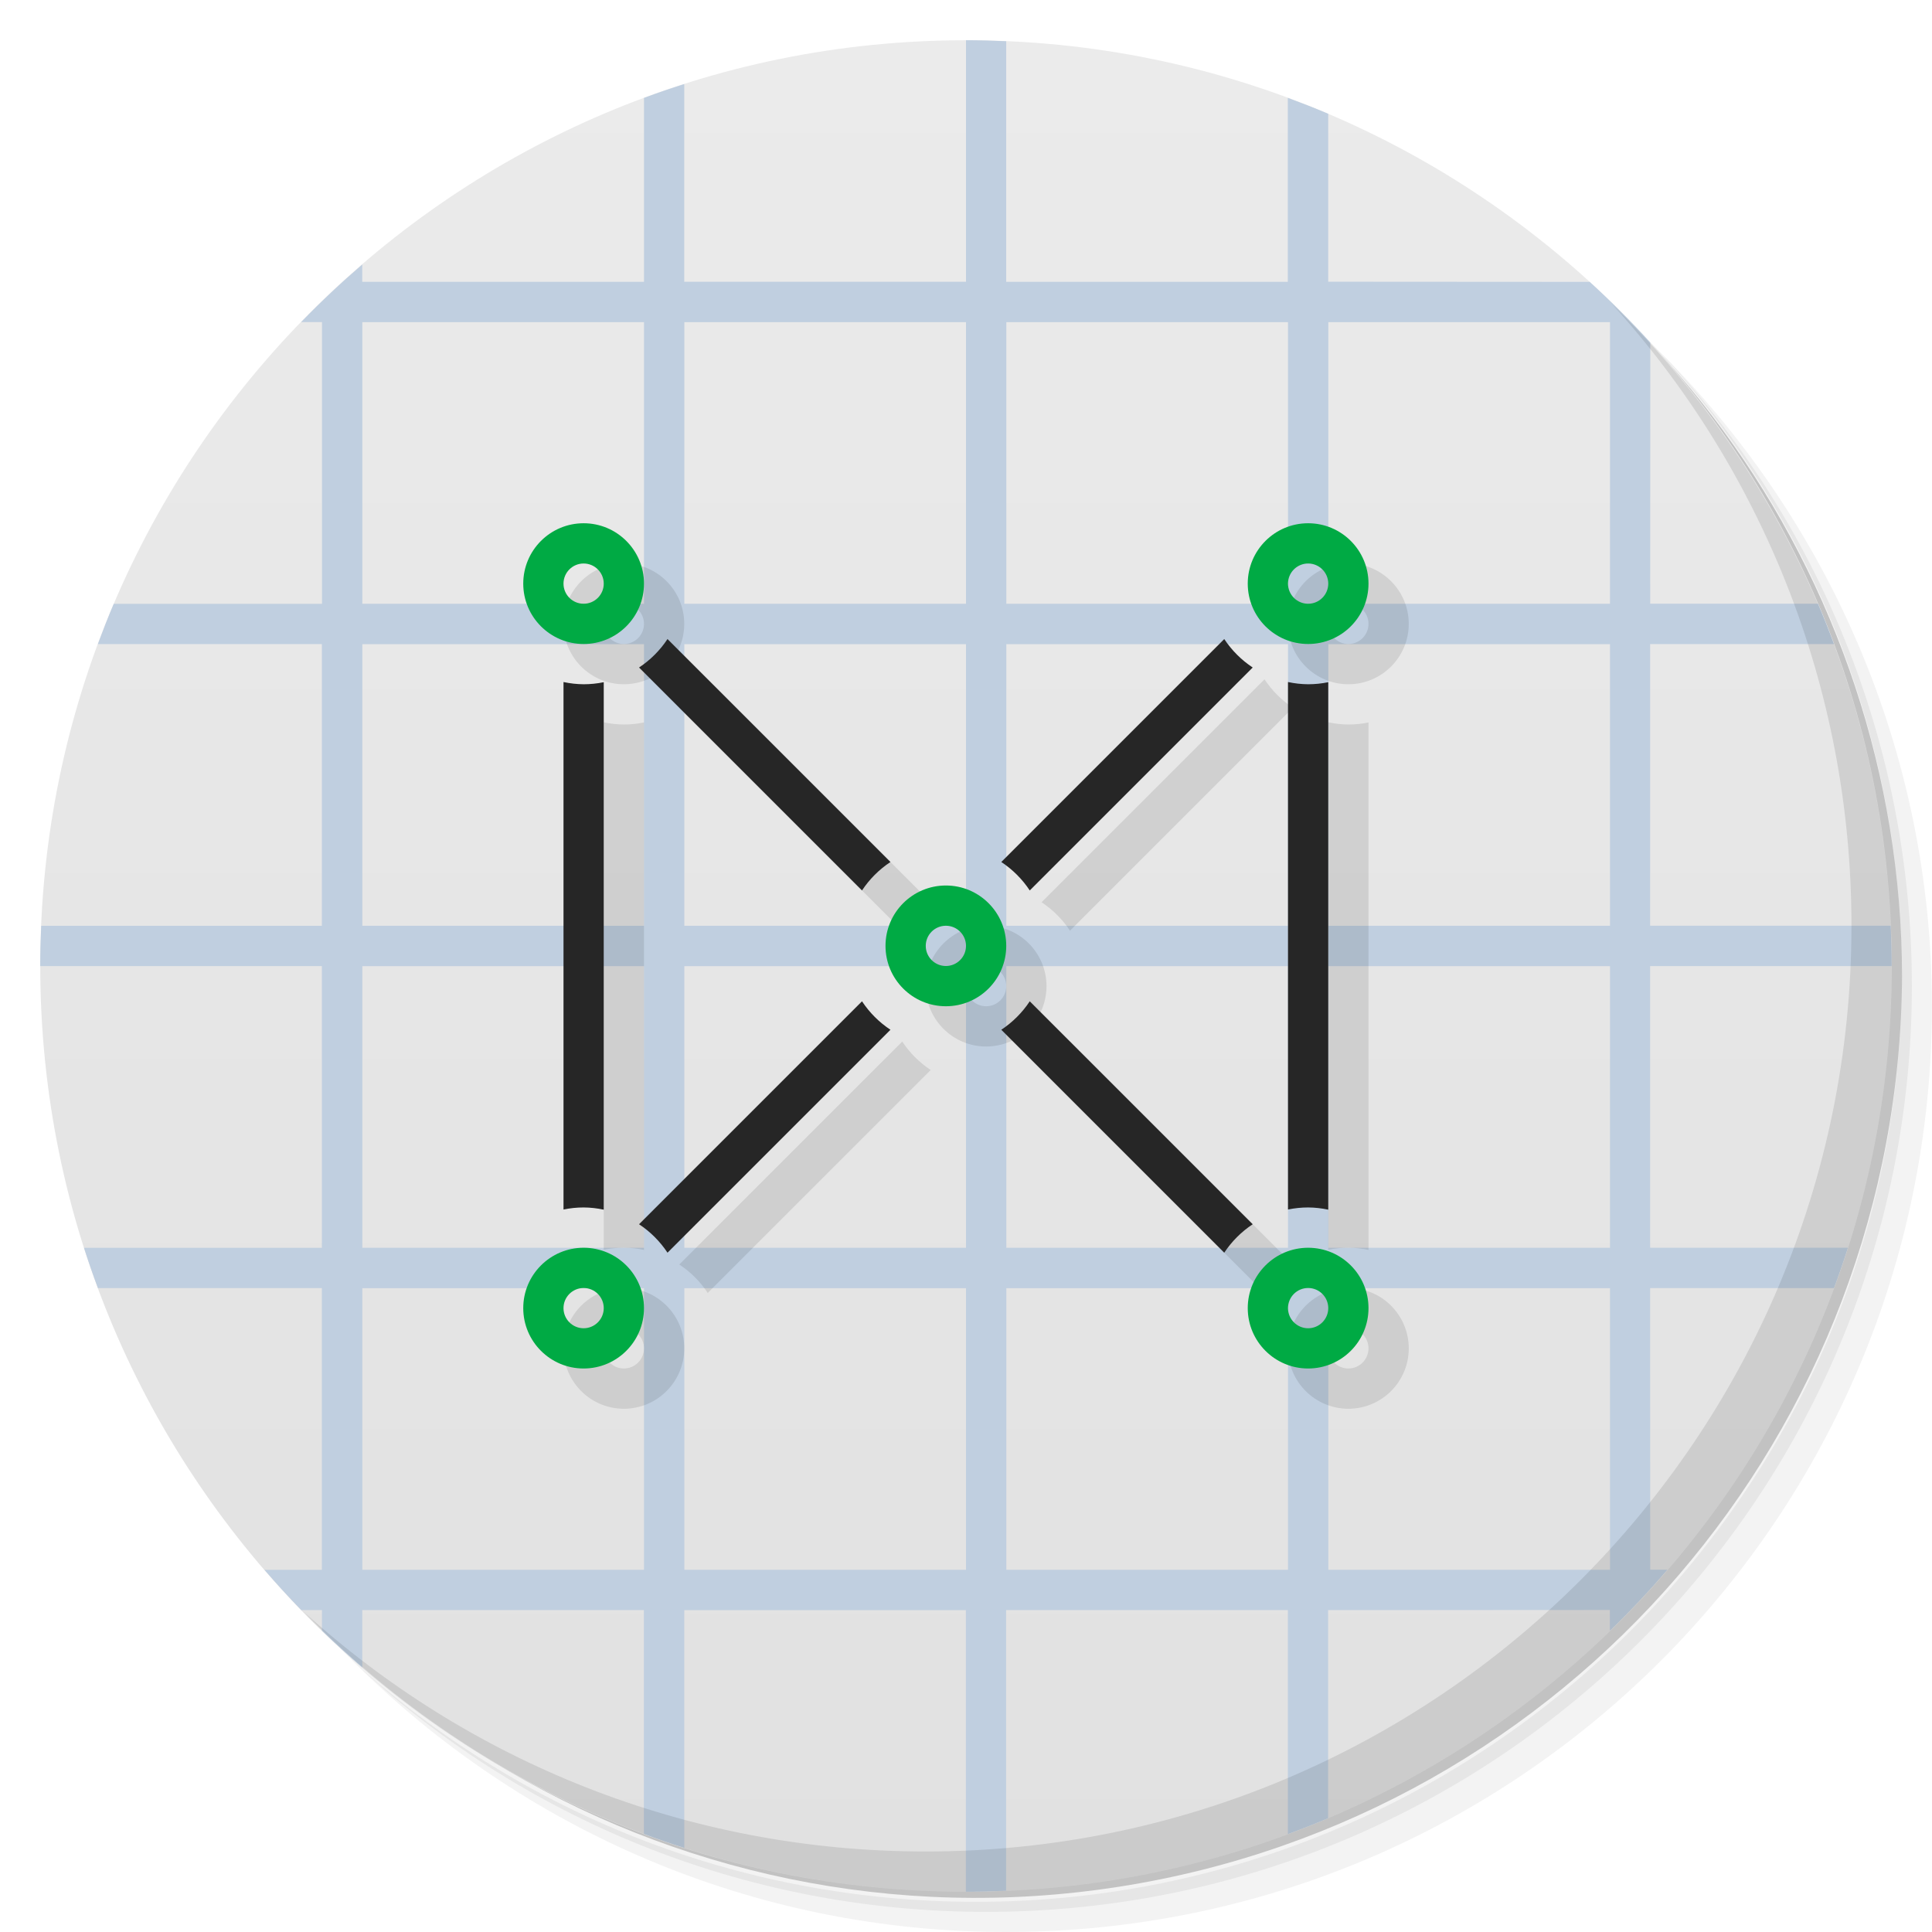
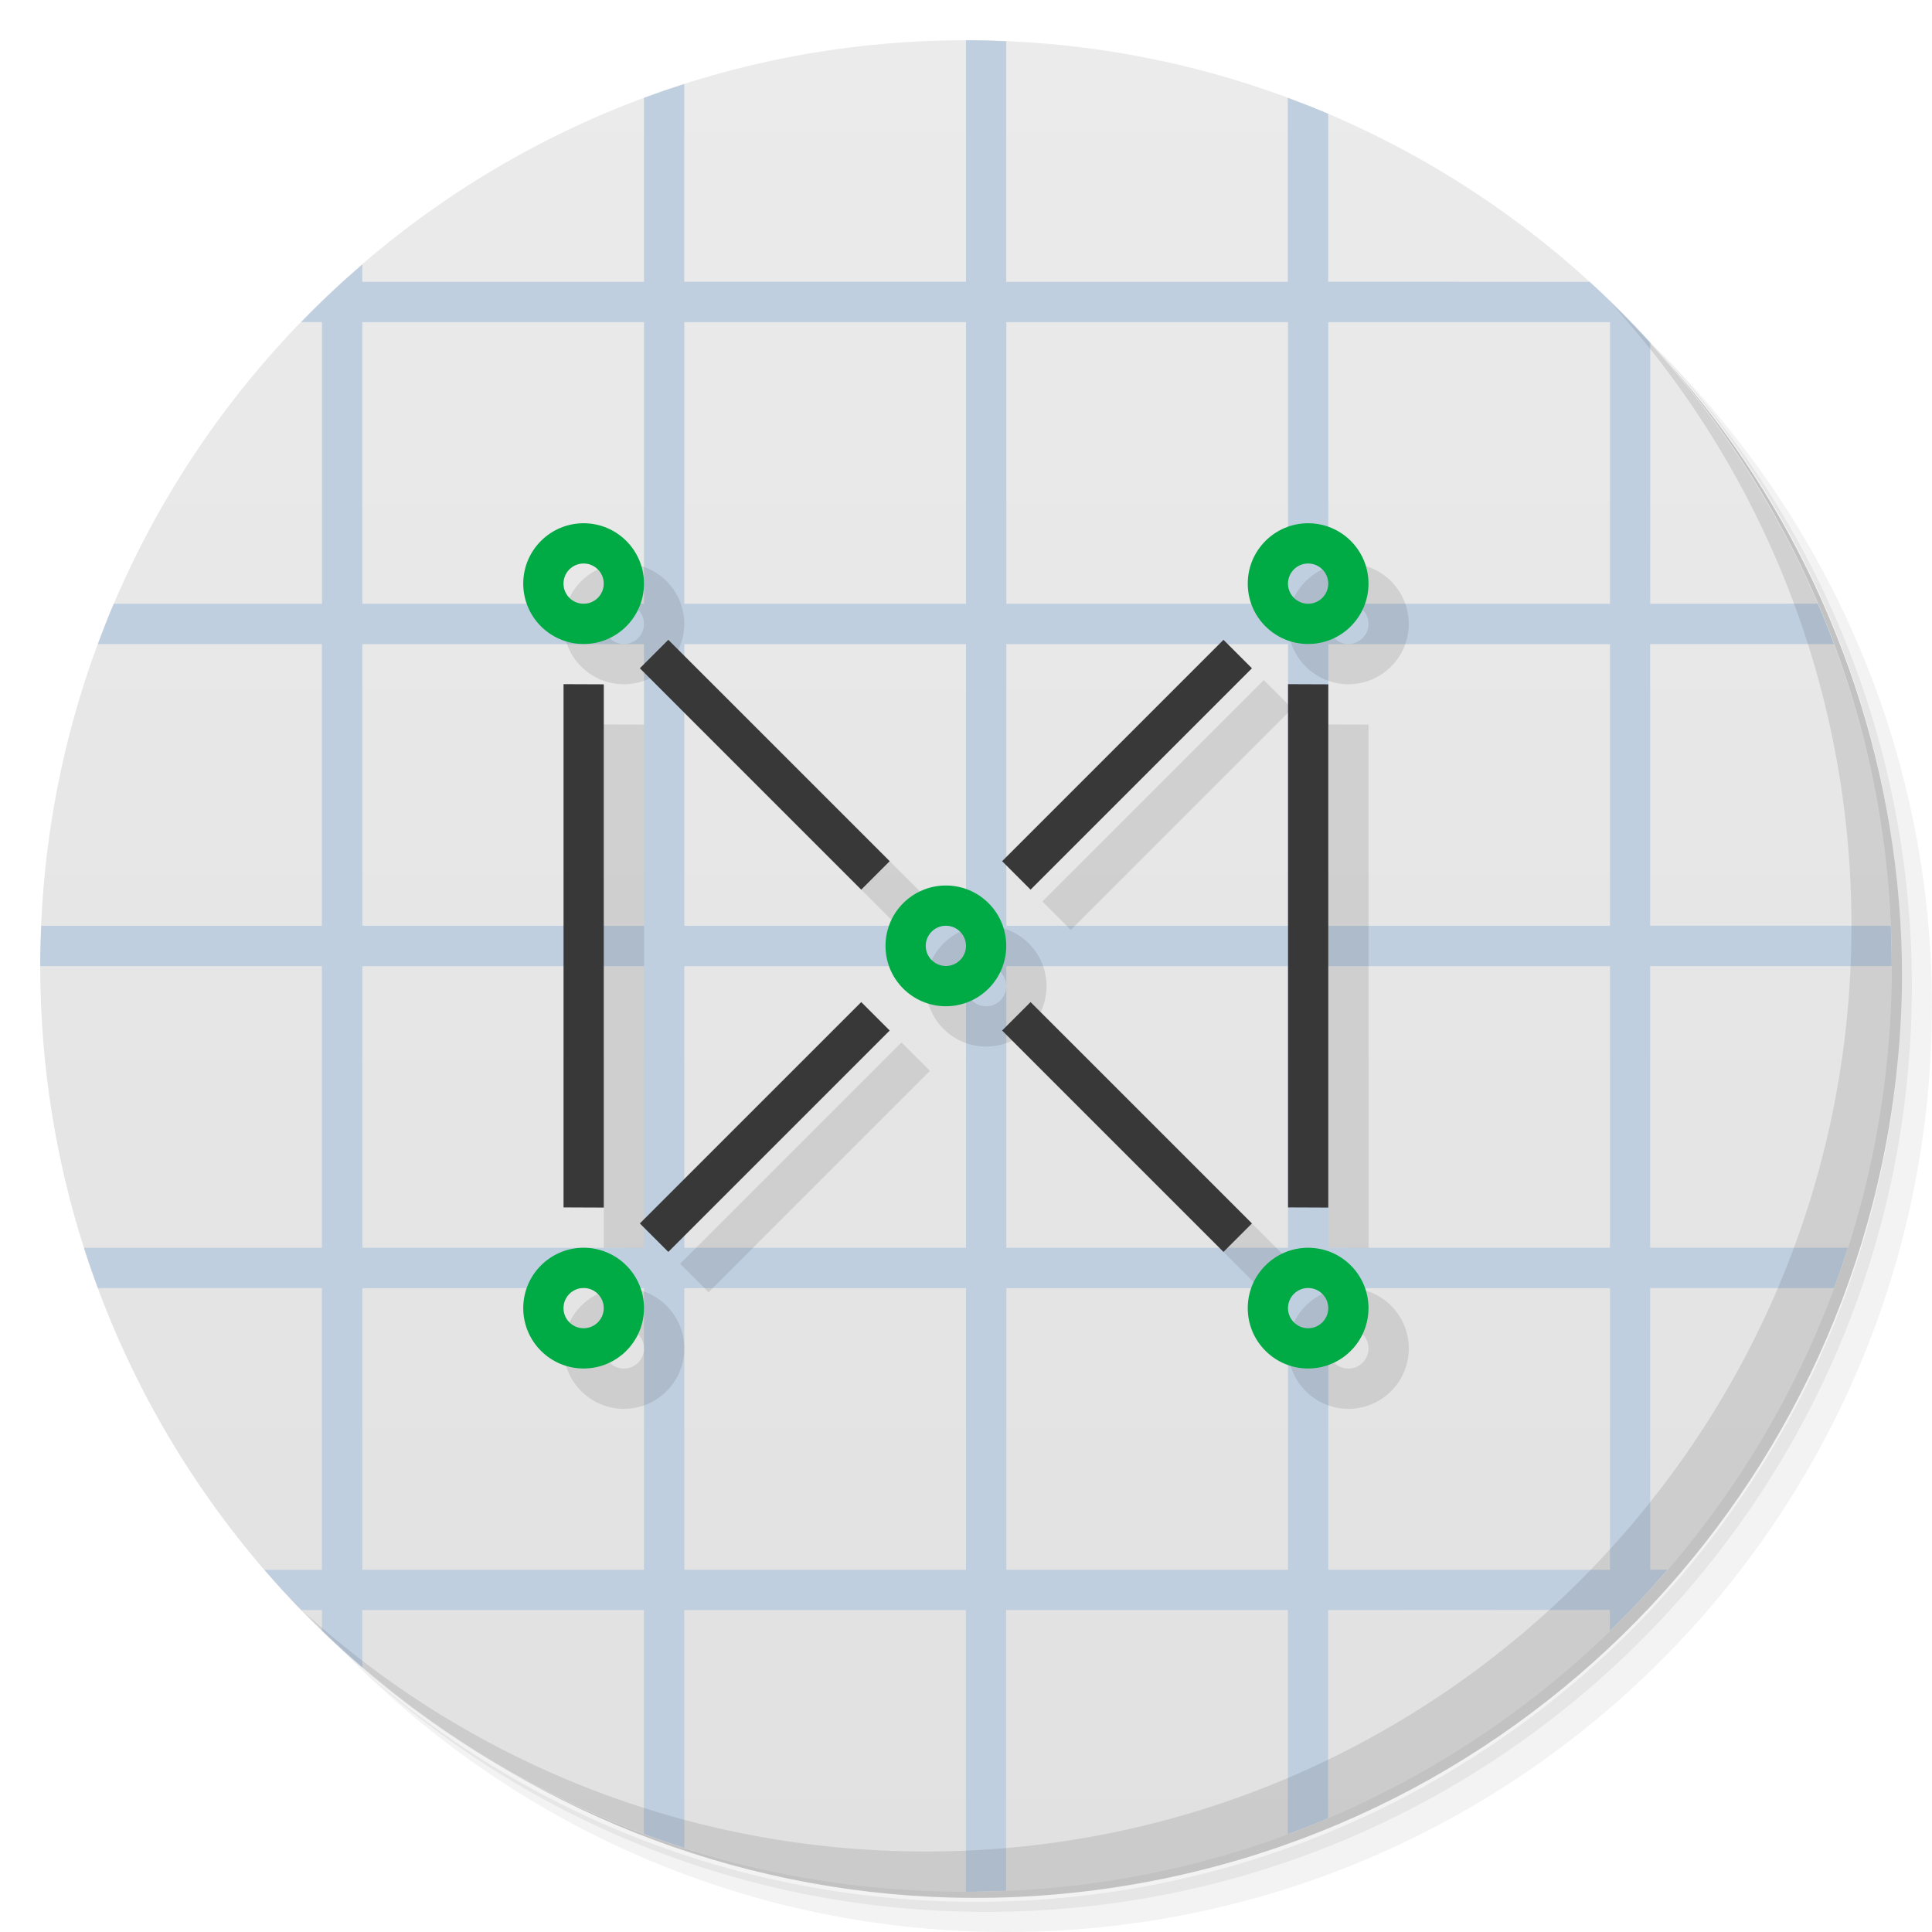
<svg xmlns="http://www.w3.org/2000/svg" version="1.1" viewBox="0 0 48 48">
  <defs>
    <linearGradient id="bg" x1="1" x2="47" gradientUnits="userSpaceOnUse">
      <stop style="stop-color:#e1e1e1" offset="0" />
      <stop style="stop-color:#ebebeb" offset="1" />
    </linearGradient>
  </defs>
  <path d="m36.31 5c5.859 4.062 9.688 10.831 9.688 18.5 0 12.426-10.07 22.5-22.5 22.5-7.669 0-14.438-3.828-18.5-9.688 1.037 1.822 2.306 3.499 3.781 4.969 4.085 3.712 9.514 5.969 15.469 5.969 12.703 0 23-10.298 23-23 0-5.954-2.256-11.384-5.969-15.469-1.469-1.475-3.147-2.744-4.969-3.781zm4.969 3.781c3.854 4.113 6.219 9.637 6.219 15.719 0 12.703-10.297 23-23 23-6.081 0-11.606-2.364-15.719-6.219 4.16 4.144 9.883 6.719 16.219 6.719 12.703 0 23-10.298 23-23 0-6.335-2.575-12.06-6.719-16.219z" style="opacity:.05" />
  <path d="m41.28 8.781c3.712 4.085 5.969 9.514 5.969 15.469 0 12.703-10.297 23-23 23-5.954 0-11.384-2.256-15.469-5.969 4.113 3.854 9.637 6.219 15.719 6.219 12.703 0 23-10.298 23-23 0-6.081-2.364-11.606-6.219-15.719z" style="opacity:.1" />
  <path d="m31.25 2.375c8.615 3.154 14.75 11.417 14.75 21.13 0 12.426-10.07 22.5-22.5 22.5-9.708 0-17.971-6.135-21.12-14.75a23 23 0 0 0 44.875-7 23 23 0 0 0-16-21.875z" style="opacity:.2" />
  <g transform="matrix(0,-1,1,0,0,48)" style="fill:#501616">
    <path d="m24 1c12.703 0 23 10.297 23 23s-10.297 23-23 23-23-10.297-23-23 10.297-23 23-23z" style="fill:url(#bg)" />
  </g>
  <path d="m24 1v6h-7v-4.912c-0.337 0.107-0.67 0.221-1 0.344v4.57h-7v-0.43c-0.527 0.454-1.034 0.93-1.518 1.43h0.518v7h-5.174c-0.14 0.329-0.27 0.663-0.395 1h5.566v7h-6.973c-0.014 0.331-0.025 0.663-0.025 0.998v0.002h6.998v7h-5.91c0.108 0.337 0.223 0.67 0.346 1h5.564v7h-1.426c0.295 0.342 0.6 0.676 0.914 1h0.514v0.514c0.325 0.315 0.659 0.619 1.002 0.914v-1.428h6.996v5.564c0.331 0.123 0.666 0.238 1.004 0.346v-5.908h6.996v6.996h0.002c0.335 0 0.667-0.011 0.998-0.025v-6.973h7v5.566c0.337-0.125 0.671-0.255 1-0.395v-5.17l7-0.004v0.5l0.002-0.002v0.018c0.499-0.483 0.974-0.989 1.428-1.516h-0.428l-0.002-6.996h4.568c0.123-0.331 0.238-0.666 0.346-1.004h-4.914v-6.996h6.002v-0.004c0-0.335-0.011-0.668-0.025-1h-5.977v-6.996h4.57c-0.125-0.338-0.256-0.673-0.396-1.004h-4.172l0.002-6.49c-0.478-0.525-0.981-1.027-1.506-1.506l-6.496-0.004v-4.172c-0.33-0.141-0.666-0.271-1.004-0.396v4.57h-6.996v-5.977c-0.332-0.014-0.665-0.025-1-0.025zm-14.998 7.004h6.998v6.996h-6.998v-6.996zm8 0h6.998v6.996h-6.998v-6.996zm8 0h6.998v6.996h-6.998v-6.996zm8 0h6.998v6.996h-6.998v-6.996zm-24 8h6.998v6.996h-6.998v-6.996zm8 0h6.998v6.996h-6.998v-6.996zm8 0h6.998v6.996h-6.998v-6.996zm8 0h6.998v6.996h-6.998v-6.996zm-24 8h6.998v6.996h-6.998v-6.996zm8 0h6.998v6.996h-6.998v-6.996zm8 0h6.998v6.996h-6.998v-6.996zm8 0h6.998v6.996h-6.998v-6.996zm-24 8h6.998v6.996h-6.998v-6.996zm8 0h6.998v6.996h-6.998v-6.996zm8 0h6.998v6.996h-6.998v-6.996zm8 0h6.998v6.996h-6.998v-6.996z" style="fill:#c0cfe0" />
-   <path d="m15.5 14c-0.828 0-1.5 0.672-1.5 1.5s0.672 1.5 1.5 1.5 1.5-0.672 1.5-1.5-0.672-1.5-1.5-1.5zm18 0c-0.828 0-1.5 0.672-1.5 1.5s0.672 1.5 1.5 1.5 1.5-0.672 1.5-1.5-0.672-1.5-1.5-1.5zm-18 1c0.276 0 0.5 0.224 0.5 0.5s-0.224 0.5-0.5 0.5-0.5-0.224-0.5-0.5 0.224-0.5 0.5-0.5zm18 0c0.276 0 0.5 0.224 0.5 0.5s-0.224 0.5-0.5 0.5-0.5-0.224-0.5-0.5 0.224-0.5 0.5-0.5zm-15.916 1.877c-0.186 0.281-0.426 0.521-0.707 0.707l5.539 5.539c0.186-0.281 0.426-0.521 0.707-0.707zm13.832 0-5.539 5.539c0.281 0.186 0.521 0.426 0.707 0.707l5.539-5.539c-0.281-0.186-0.521-0.426-0.707-0.707zm-16.416 1.068v13.105c0.165-0.034 0.332-0.051 0.5-0.051 0.168 0.001 0.336 0.02 0.5 0.055v-13.105c-0.165 0.034-0.332 0.051-0.5 0.051-0.168-0.001-0.336-0.02-0.5-0.055zm18 0v13.105c0.165-0.034 0.332-0.051 0.5-0.051 0.168 0.001 0.336 0.02 0.5 0.055v-13.105c-0.165 0.034-0.332 0.051-0.5 0.051-0.168-0.001-0.336-0.02-0.5-0.055zm-8.5 5.055c-0.828 0-1.5 0.672-1.5 1.5s0.672 1.5 1.5 1.5 1.5-0.672 1.5-1.5-0.672-1.5-1.5-1.5zm0 1c0.276 0 0.5 0.224 0.5 0.5s-0.224 0.5-0.5 0.5-0.5-0.224-0.5-0.5 0.224-0.5 0.5-0.5zm-2.084 1.877-5.539 5.539c0.281 0.186 0.521 0.426 0.707 0.707l5.539-5.539c-0.281-0.186-0.521-0.426-0.707-0.707zm4.168 0c-0.186 0.281-0.426 0.521-0.707 0.707l5.539 5.539c0.186-0.281 0.426-0.521 0.707-0.707zm-11.084 6.123c-0.828 0-1.5 0.672-1.5 1.5s0.672 1.5 1.5 1.5 1.5-0.672 1.5-1.5-0.672-1.5-1.5-1.5zm18 0c-0.828 0-1.5 0.672-1.5 1.5s0.672 1.5 1.5 1.5 1.5-0.672 1.5-1.5-0.672-1.5-1.5-1.5zm-18 1c0.276 0 0.5 0.224 0.5 0.5s-0.224 0.5-0.5 0.5-0.5-0.224-0.5-0.5 0.224-0.5 0.5-0.5zm18 0c0.276 0 0.5 0.224 0.5 0.5s-0.224 0.5-0.5 0.5-0.5-0.224-0.5-0.5 0.224-0.5 0.5-0.5z" style="opacity:.1" />
  <path d="m40.03 7.531c3.712 4.084 5.969 9.514 5.969 15.469 0 12.703-10.297 23-23 23-5.954 0-11.384-2.256-15.469-5.969 4.178 4.291 10.01 6.969 16.469 6.969 12.703 0 23-10.298 23-23 0-6.462-2.677-12.291-6.969-16.469z" style="opacity:.1" />
-   <path d="m16.584 15.877c-0.186 0.281-0.426 0.521-0.707 0.707l5.539 5.539c0.186-0.281 0.426-0.521 0.707-0.707zm13.832 0-5.539 5.539c0.281 0.186 0.521 0.426 0.707 0.707l5.539-5.539c-0.281-0.186-0.521-0.426-0.707-0.707zm-16.416 1.068v13.105c0.165-0.034 0.332-0.051 0.5-0.051 0.168 0.001 0.336 0.02 0.5 0.055v-13.105c-0.165 0.034-0.332 0.051-0.5 0.051-0.168-0.001-0.336-0.02-0.5-0.055zm18 0v13.105c0.165-0.034 0.332-0.051 0.5-0.051 0.168 0.001 0.336 0.02 0.5 0.055v-13.105c-0.165 0.034-0.332 0.051-0.5 0.051-0.168-0.001-0.336-0.02-0.5-0.055zm-10.584 7.932-5.539 5.539c0.281 0.186 0.521 0.426 0.707 0.707l5.539-5.539c-0.281-0.186-0.521-0.426-0.707-0.707zm4.168 0c-0.186 0.281-0.426 0.521-0.707 0.707l5.539 5.539c0.186-0.281 0.426-0.521 0.707-0.707z" style="fill:#262626" />
+   <path d="m15.5 14c-0.828 0-1.5 0.672-1.5 1.5s0.672 1.5 1.5 1.5 1.5-0.672 1.5-1.5-0.672-1.5-1.5-1.5zm18 0c-0.828 0-1.5 0.672-1.5 1.5s0.672 1.5 1.5 1.5 1.5-0.672 1.5-1.5-0.672-1.5-1.5-1.5zm-18 1c0.276 0 0.5 0.224 0.5 0.5s-0.224 0.5-0.5 0.5-0.5-0.224-0.5-0.5 0.224-0.5 0.5-0.5zm18 0c0.276 0 0.5 0.224 0.5 0.5s-0.224 0.5-0.5 0.5-0.5-0.224-0.5-0.5 0.224-0.5 0.5-0.5zm-15.896 1.897-0.707 0.707 5.5 5.5 0.707-0.707zm13.793 0-5.5 5.5 0.707 0.707 5.5-5.5zm-16.396 1.102v13l1 0.004v-13zm18 0v13l1 0.004v-13zm-8.5 5.002c-0.828 0-1.5 0.672-1.5 1.5s0.672 1.5 1.5 1.5 1.5-0.672 1.5-1.5-0.672-1.5-1.5-1.5zm0 1c0.276 0 0.5 0.224 0.5 0.5s-0.224 0.5-0.5 0.5-0.5-0.224-0.5-0.5 0.224-0.5 0.5-0.5zm-2.103 1.897-5.5 5.5 0.707 0.707 5.5-5.5zm4.207 0-0.707 0.707 5.5 5.5 0.707-0.707zm-11.104 6.104c-0.828 0-1.5 0.672-1.5 1.5s0.672 1.5 1.5 1.5 1.5-0.672 1.5-1.5-0.672-1.5-1.5-1.5zm18 0c-0.828 0-1.5 0.672-1.5 1.5s0.672 1.5 1.5 1.5 1.5-0.672 1.5-1.5-0.672-1.5-1.5-1.5zm-18 1c0.276 0 0.5 0.224 0.5 0.5s-0.224 0.5-0.5 0.5-0.5-0.224-0.5-0.5 0.224-0.5 0.5-0.5zm18 0c0.276 0 0.5 0.224 0.5 0.5s-0.224 0.5-0.5 0.5-0.5-0.224-0.5-0.5 0.224-0.5 0.5-0.5z" style="opacity:.1" />
+   <path d="m16.604 15.896-0.707 0.707 5.5 5.5 0.707-0.707zm13.793 0-5.5 5.5 0.707 0.707 5.5-5.5zm-16.396 1.102v13l1 0.004v-13zm18 0v13l1 0.004v-13zm-10.604 7.898-5.5 5.5 0.707 0.707 5.5-5.5zm4.207 0-0.707 0.707 5.5 5.5 0.707-0.707z" style="fill:#383838" />
  <path d="m14.5 13c-0.828 0-1.5 0.672-1.5 1.5s0.672 1.5 1.5 1.5 1.5-0.672 1.5-1.5-0.672-1.5-1.5-1.5zm18 0c-0.828 0-1.5 0.672-1.5 1.5s0.672 1.5 1.5 1.5 1.5-0.672 1.5-1.5-0.672-1.5-1.5-1.5zm-18 1c0.276 0 0.5 0.224 0.5 0.5s-0.224 0.5-0.5 0.5-0.5-0.224-0.5-0.5 0.224-0.5 0.5-0.5zm18 0c0.276 0 0.5 0.224 0.5 0.5s-0.224 0.5-0.5 0.5-0.5-0.224-0.5-0.5 0.224-0.5 0.5-0.5zm-9 8c-0.828 0-1.5 0.672-1.5 1.5s0.672 1.5 1.5 1.5 1.5-0.672 1.5-1.5-0.672-1.5-1.5-1.5zm0 1c0.276 0 0.5 0.224 0.5 0.5s-0.224 0.5-0.5 0.5-0.5-0.224-0.5-0.5 0.224-0.5 0.5-0.5zm-9 8c-0.828 0-1.5 0.672-1.5 1.5s0.672 1.5 1.5 1.5 1.5-0.672 1.5-1.5-0.672-1.5-1.5-1.5zm18 0c-0.828 0-1.5 0.672-1.5 1.5s0.672 1.5 1.5 1.5 1.5-0.672 1.5-1.5-0.672-1.5-1.5-1.5zm-18 1c0.276 0 0.5 0.224 0.5 0.5s-0.224 0.5-0.5 0.5-0.5-0.224-0.5-0.5 0.224-0.5 0.5-0.5zm18 0c0.276 0 0.5 0.224 0.5 0.5s-0.224 0.5-0.5 0.5-0.5-0.224-0.5-0.5 0.224-0.5 0.5-0.5z" style="fill:#0a4" />
</svg>
